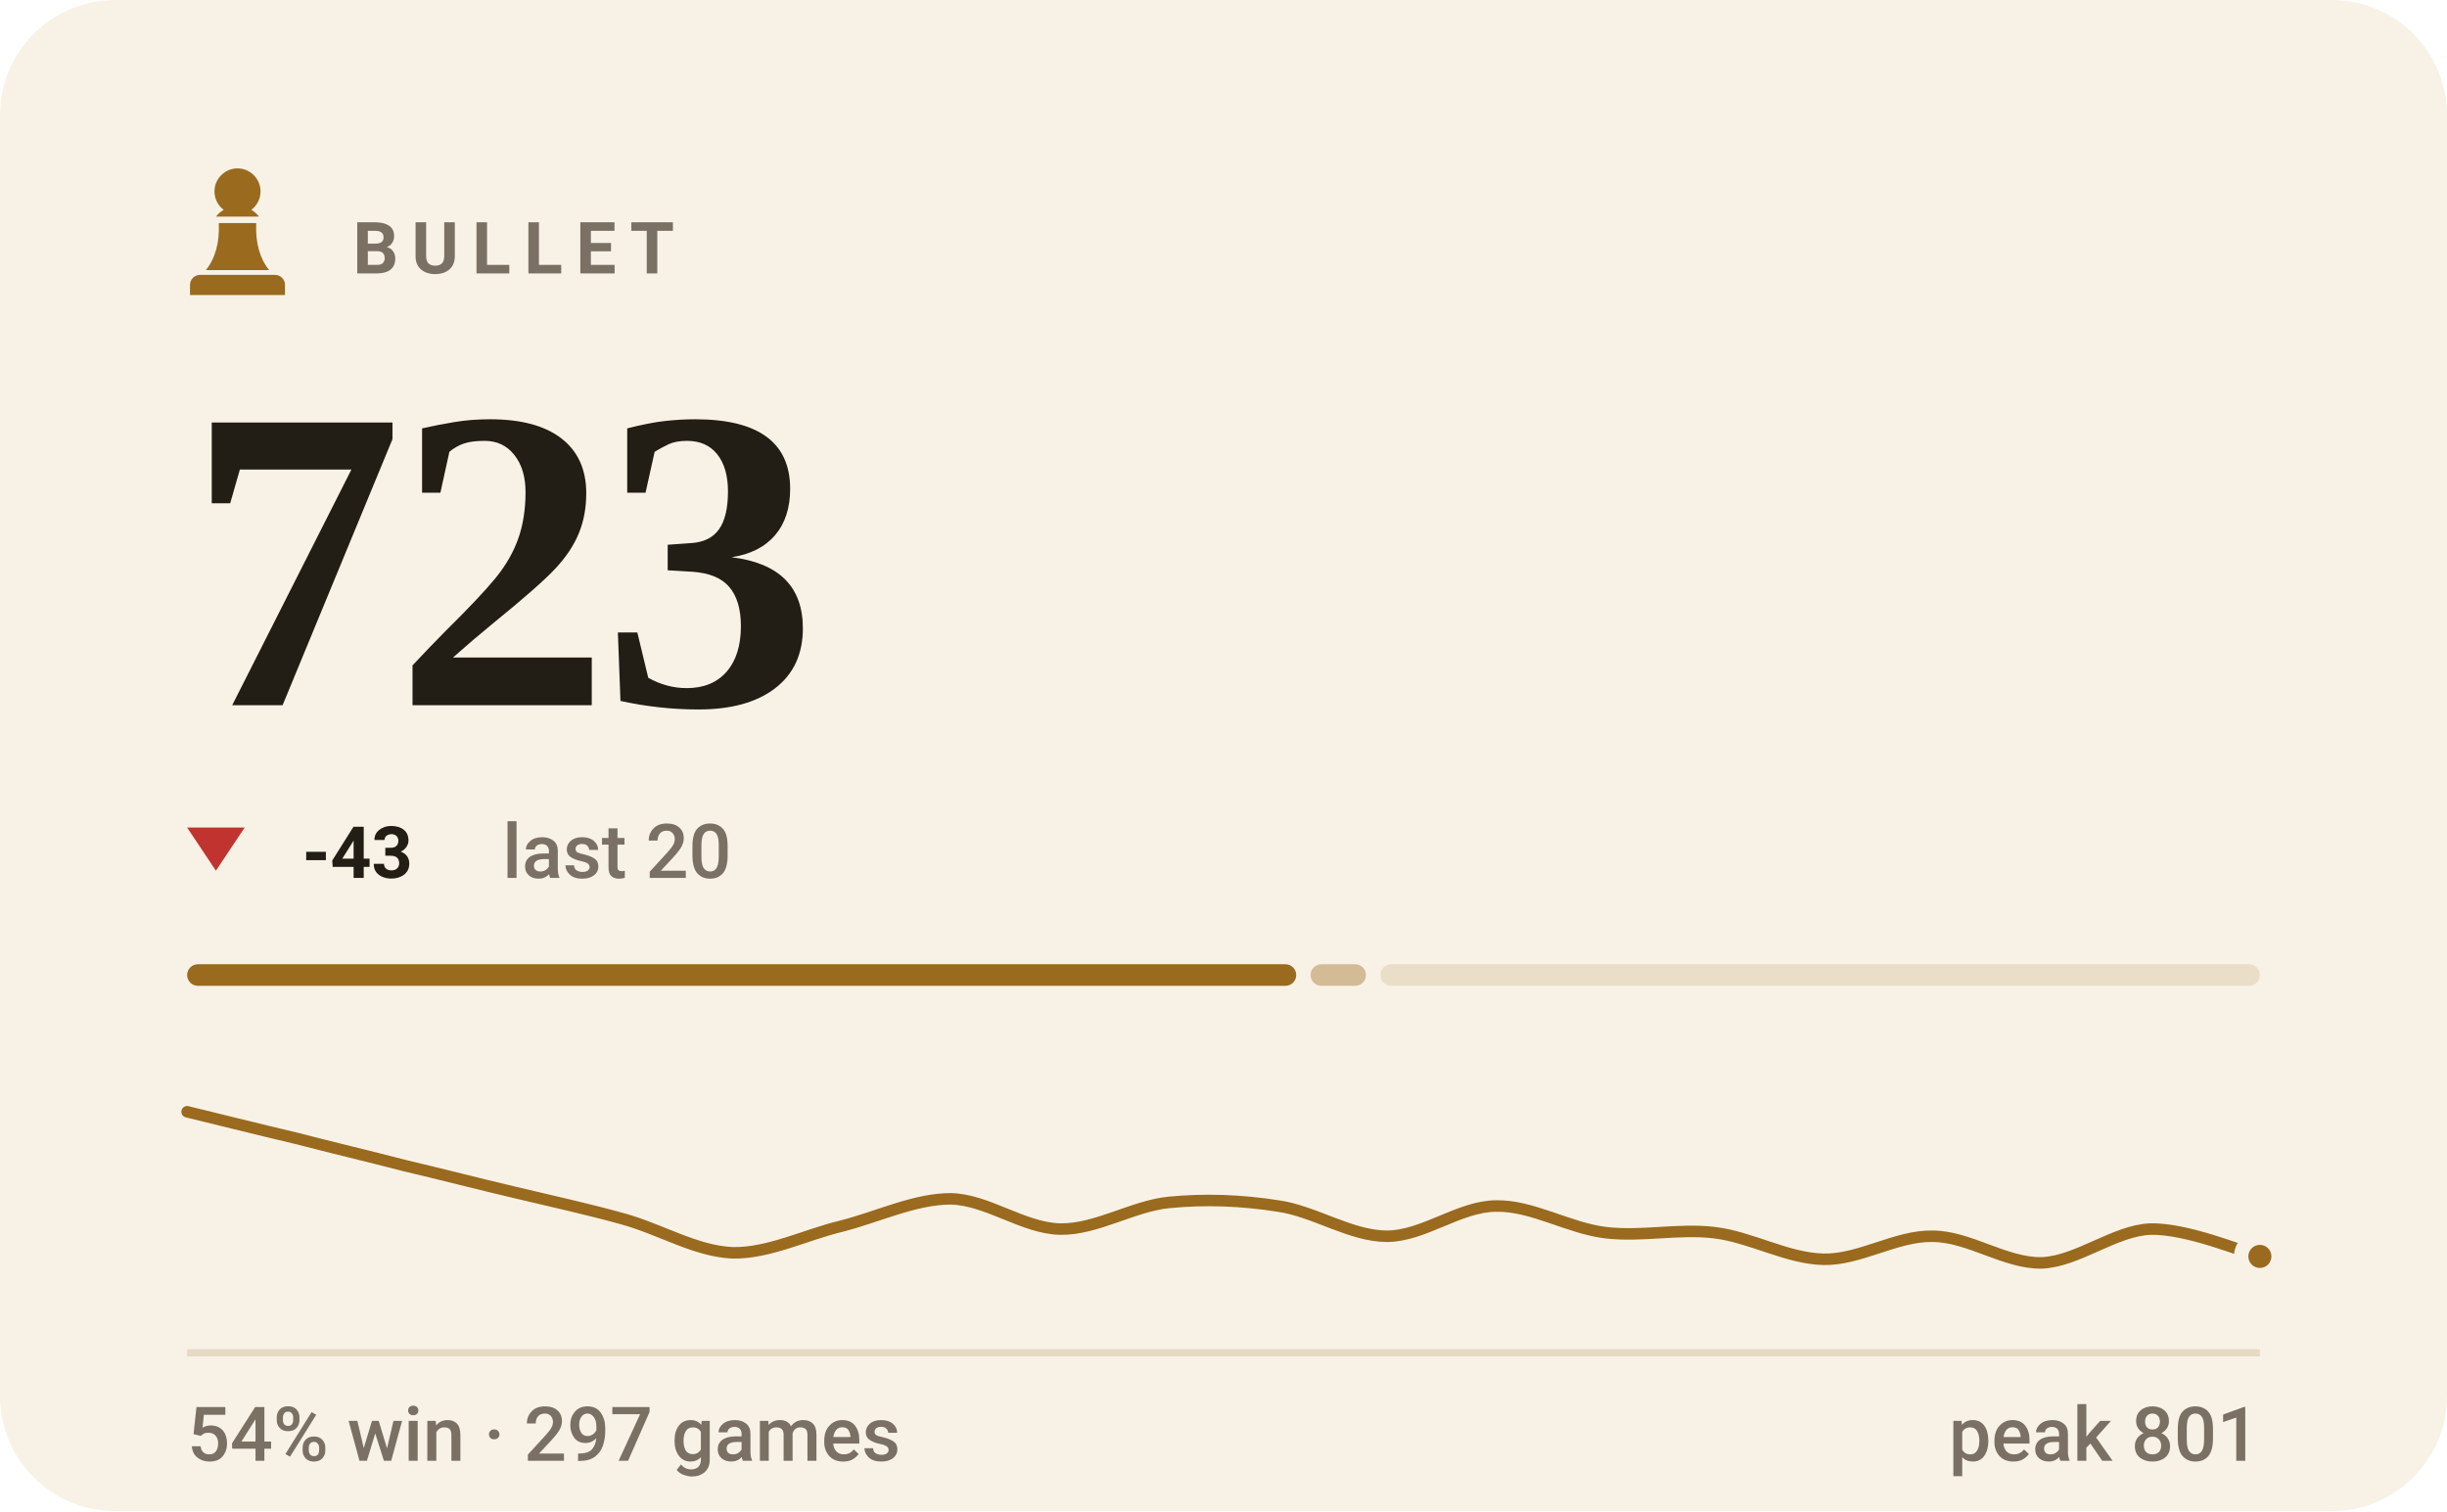
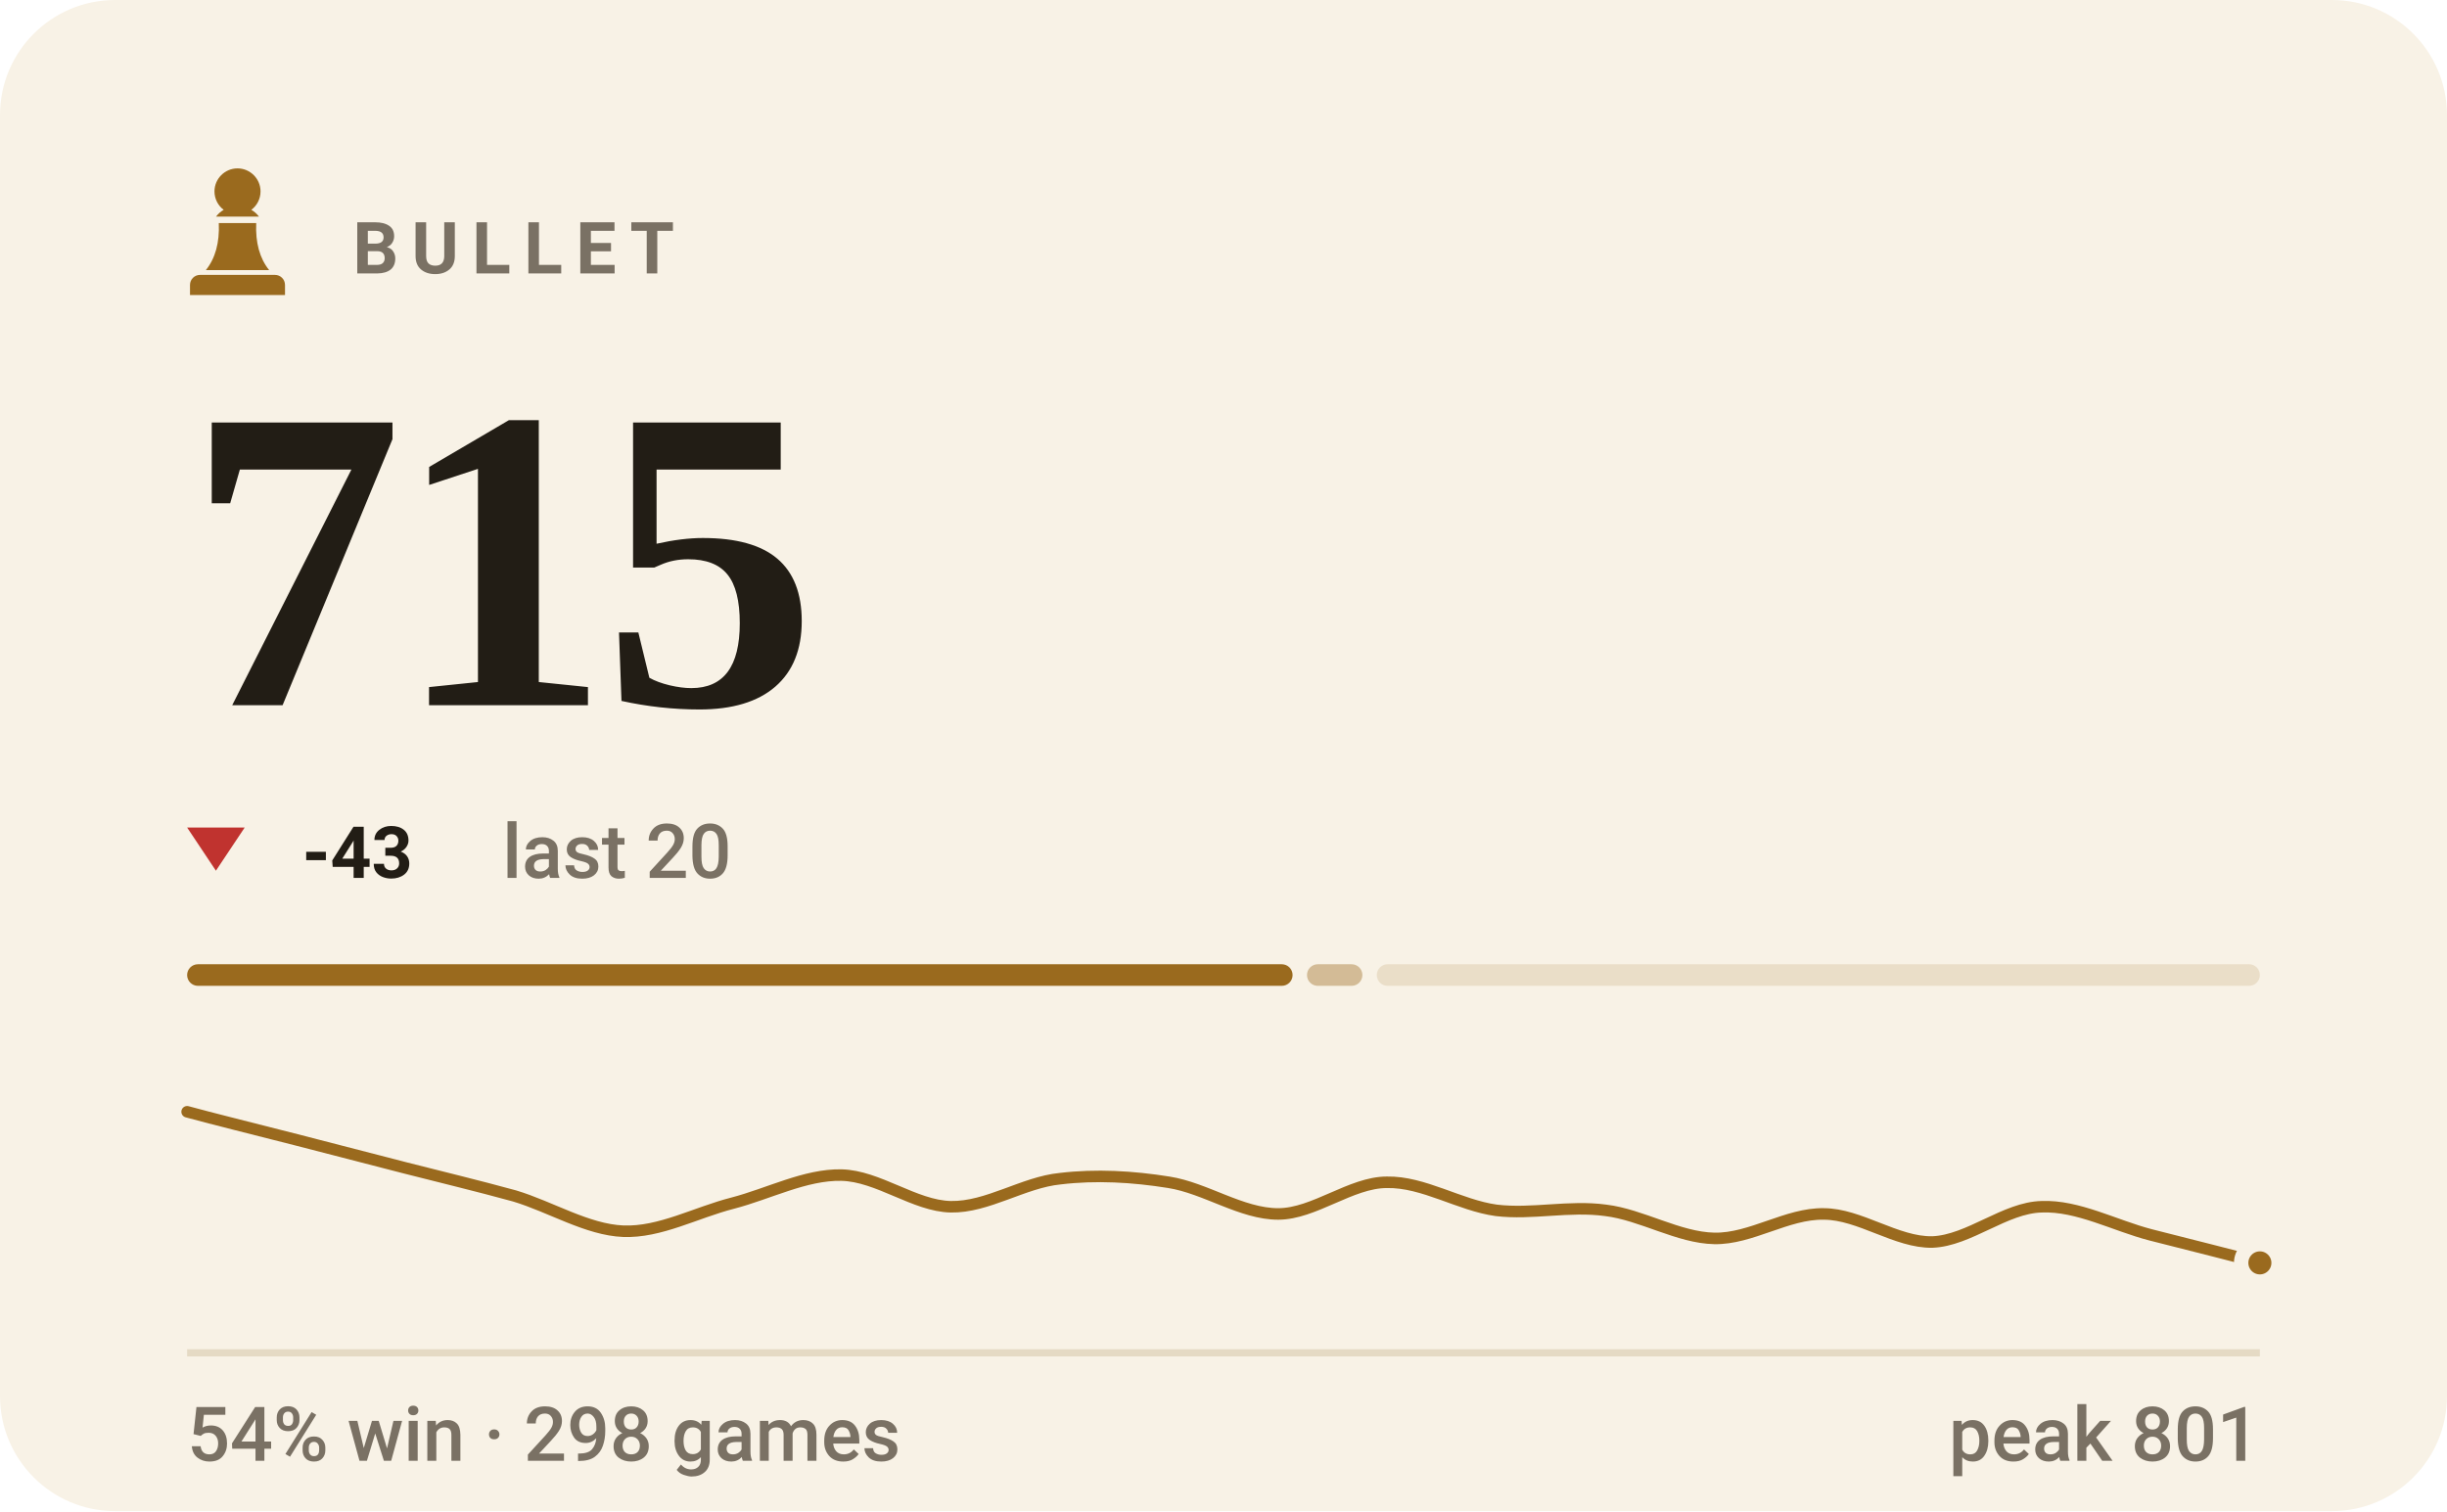
- <svg xmlns="http://www.w3.org/2000/svg" viewBox="0 0 340 210" width="340" height="210" role="img" aria-label="BULLET rating 723, 54% win rate over 297 games">
+ <svg xmlns="http://www.w3.org/2000/svg" viewBox="0 0 340 210" width="340" height="210" role="img" aria-label="BULLET rating 715, 54% win rate over 298 games">
  <style>svg{font-family:-apple-system,BlinkMacSystemFont,'Segoe UI',Roboto,'Helvetica Neue',Arial,sans-serif}text{fill:#221d15;white-space:pre}.bg{fill:#f8f2e6}.acc{fill:#9a6a1e}.win{fill:#0d8659}.draw{fill:#7c7f85}.loss{fill:#c0332f}.lbl{font-size:10px;font-weight:600;letter-spacing:.18em;fill:#7a7164}.cap{font-size:10.5px;font-weight:500;fill:#7a7164}.num{font-family:Georgia,'Times New Roman',Times,serif;font-weight:700;letter-spacing:-.02em}.tick{font-size:9px;font-weight:500;fill:#7a7164;opacity:.75}.dl{font-size:10px;font-weight:600}.rule{stroke:#e5dac4;stroke-width:1;fill:none}.grid{stroke:#e5dac4;stroke-width:1;fill:none;opacity:.7}.ln{fill:none;stroke:#9a6a1e;stroke-width:2;stroke-linecap:round;stroke-linejoin:round}.ring{stroke:#f8f2e6;stroke-width:2}.hollow{fill:none;stroke-width:1.5}.sq{fill:#221d15;opacity:.035}</style>
  <rect class="bg" width="340" height="210" rx="16" />
  <g class="acc" transform="translate(23.0,21.8) scale(0.2)">
    <path d="M50 8c-8.8 0-16 7.2-16 16 0 5.2 2.5 9.9 6.4 12.8-2.1 1.2-3.9 2.8-5.3 4.7h29.8c-1.4-1.9-3.2-3.5-5.3-4.7C63.5 33.9 66 29.2 66 24c0-8.8-7.2-16-16-16zM37 46c.6 13.6-2.4 24.5-9 32.7h44c-6.6-8.2-9.6-19.1-9-32.7H37zM24 82h52c3.9 0 7 3.1 7 7v7H17v-7c0-3.9 3.1-7 7-7z" />
  </g>
  <text class="lbl" x="49" y="38">BULLET</text>
-   <text class="num" x="26" y="98" style="font-size:60px">723</text>
+   <text class="num" x="26" y="98" style="font-size:60px">715</text>
  <path fill="#c0332f" d="M30 121L34 115H26Z" />
  <text class="dl" x="42" y="122" fill="#c0332f">-43</text>
  <text class="cap" x="69.8" y="122">last 20</text>
-   <rect x="26.0" y="134" width="154.1" height="3" rx="1.5" fill="#9a6a1e" opacity="1" />
-   <rect x="182.1" y="134" width="7.7" height="3" rx="1.5" fill="#9a6a1e" opacity="0.4" />
-   <rect x="191.8" y="134" width="122.2" height="3" rx="1.5" fill="#9a6a1e" opacity="0.15" />
-   <path class="ln" style="stroke-width:1.6" d="M26.0 154.5C28.5 155.1 36.1 157.0 41.2 158.2C46.2 159.5 51.3 160.7 56.3 162.0C61.4 163.2 66.4 164.5 71.5 165.7C76.5 166.9 81.6 168.0 86.6 169.4C91.7 170.8 96.7 173.9 101.8 174.1C106.8 174.2 111.9 171.6 116.9 170.4C122.0 169.1 127.1 166.6 132.1 166.6C137.2 166.7 142.2 170.7 147.3 170.8C152.3 170.9 157.4 167.6 162.4 167.1C167.5 166.6 172.5 166.8 177.6 167.6C182.6 168.3 187.7 171.8 192.7 171.8C197.8 171.8 202.8 167.6 207.9 167.6C212.9 167.5 218.0 170.7 223.1 171.3C228.1 171.9 233.2 170.7 238.2 171.3C243.3 171.9 248.3 174.9 253.4 175.0C258.4 175.1 263.5 171.7 268.5 171.8C273.6 171.8 278.6 175.6 283.7 175.5C288.7 175.3 293.8 171.0 298.8 170.8C303.9 170.7 311.5 173.9 314.0 174.6" />
-   <circle class="acc ring" cx="314.0" cy="174.6" r="2.6" />
+   <rect x="26.0" y="134" width="153.6" height="3" rx="1.5" fill="#9a6a1e" opacity="1" />
+   <rect x="181.6" y="134" width="7.7" height="3" rx="1.5" fill="#9a6a1e" opacity="0.4" />
+   <rect x="191.3" y="134" width="122.7" height="3" rx="1.5" fill="#9a6a1e" opacity="0.15" />
+   <path class="ln" style="stroke-width:1.6" d="M26.0 154.5C28.5 155.2 36.1 157.1 41.2 158.4C46.2 159.7 51.3 161.0 56.3 162.3C61.4 163.6 66.4 164.8 71.5 166.2C76.5 167.7 81.6 170.9 86.6 171.1C91.7 171.3 96.7 168.5 101.8 167.2C106.8 165.9 111.9 163.2 116.9 163.3C122.0 163.4 127.1 167.6 132.1 167.7C137.2 167.8 142.2 164.3 147.3 163.8C152.3 163.2 157.4 163.5 162.4 164.3C167.5 165.1 172.5 168.7 177.6 168.7C182.6 168.7 187.7 164.3 192.7 164.3C197.8 164.2 202.8 167.5 207.9 168.2C212.9 168.8 218.0 167.5 223.1 168.2C228.1 168.8 233.2 172.0 238.2 172.1C243.3 172.2 248.3 168.6 253.4 168.7C258.4 168.7 263.5 172.7 268.5 172.6C273.6 172.4 278.6 167.8 283.7 167.7C288.7 167.5 293.8 170.3 298.8 171.6C303.9 172.9 311.5 174.8 314.0 175.5" />
+   <circle class="acc ring" cx="314.0" cy="175.5" r="2.6" />
  <line class="rule" x1="26" y1="188" x2="314" y2="188" />
-   <text class="cap" x="26" y="203">54% win · 297 games</text>
+   <text class="cap" x="26" y="203">54% win · 298 games</text>
  <text class="cap" x="314" y="203" text-anchor="end">peak 801</text>
</svg>
